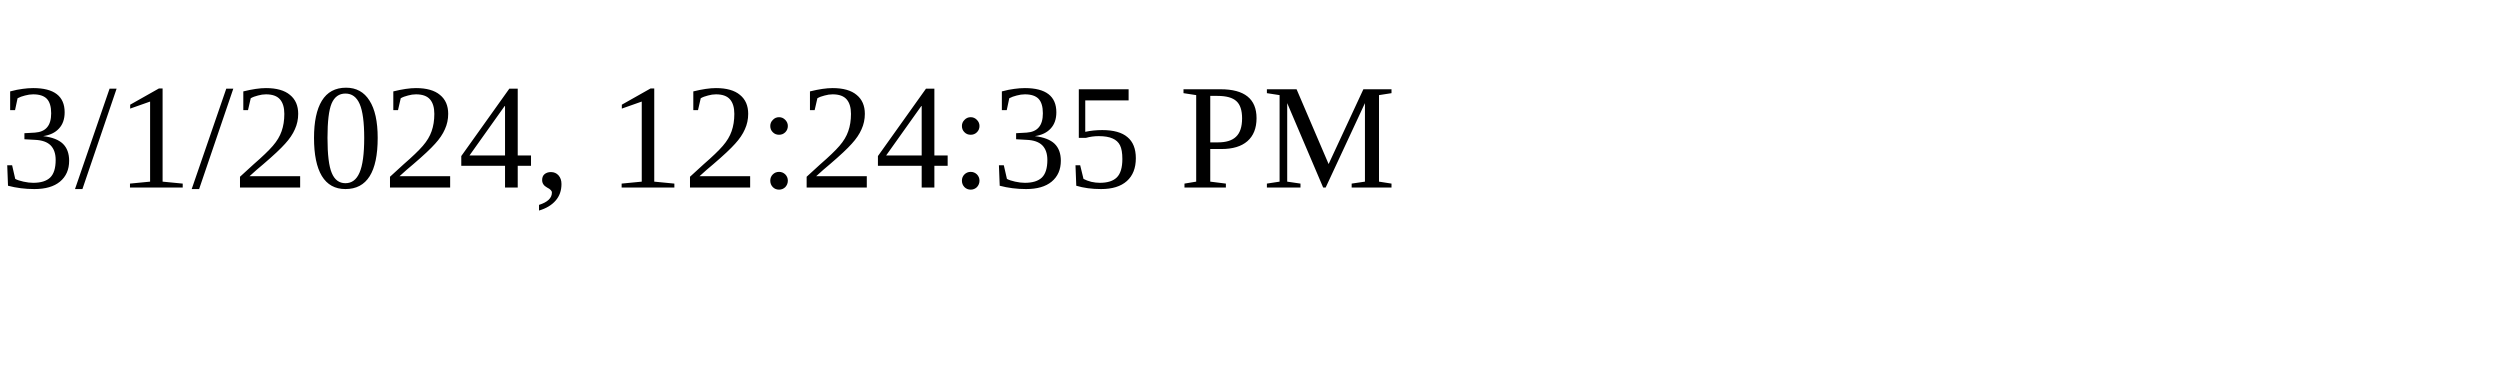
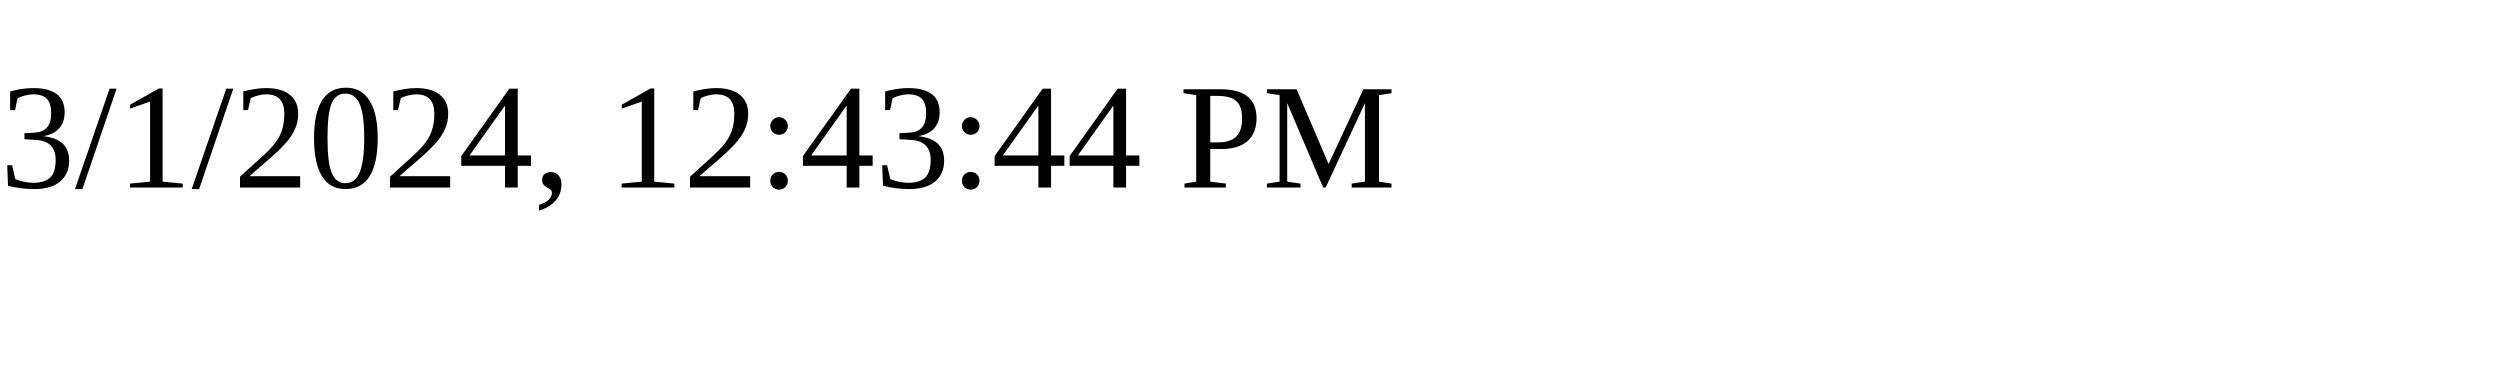
<svg xmlns="http://www.w3.org/2000/svg" height="30" width="200">
-   <text x="0" y="15">3/1/2024, 12:24:35 PM</text>
+   <text x="0" y="15">3/1/2024, 12:43:44 PM</text>
</svg>
